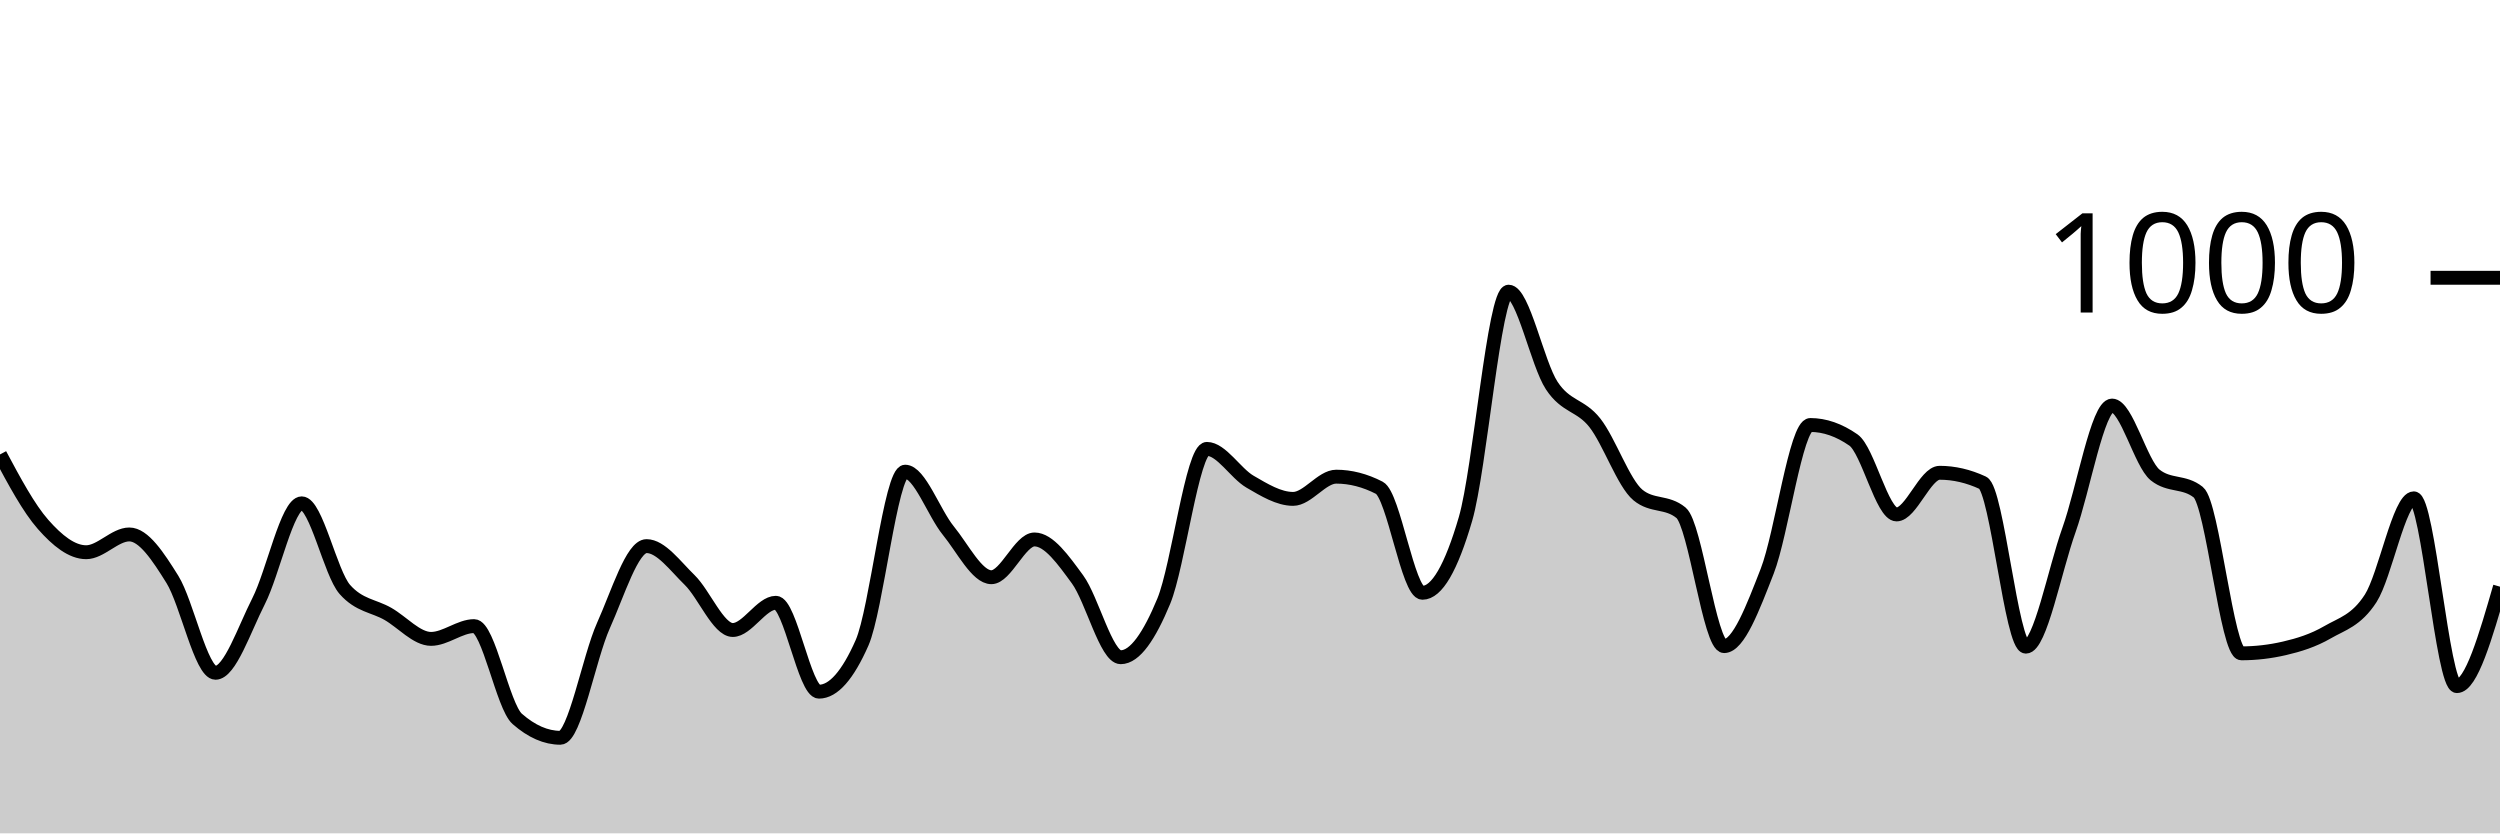
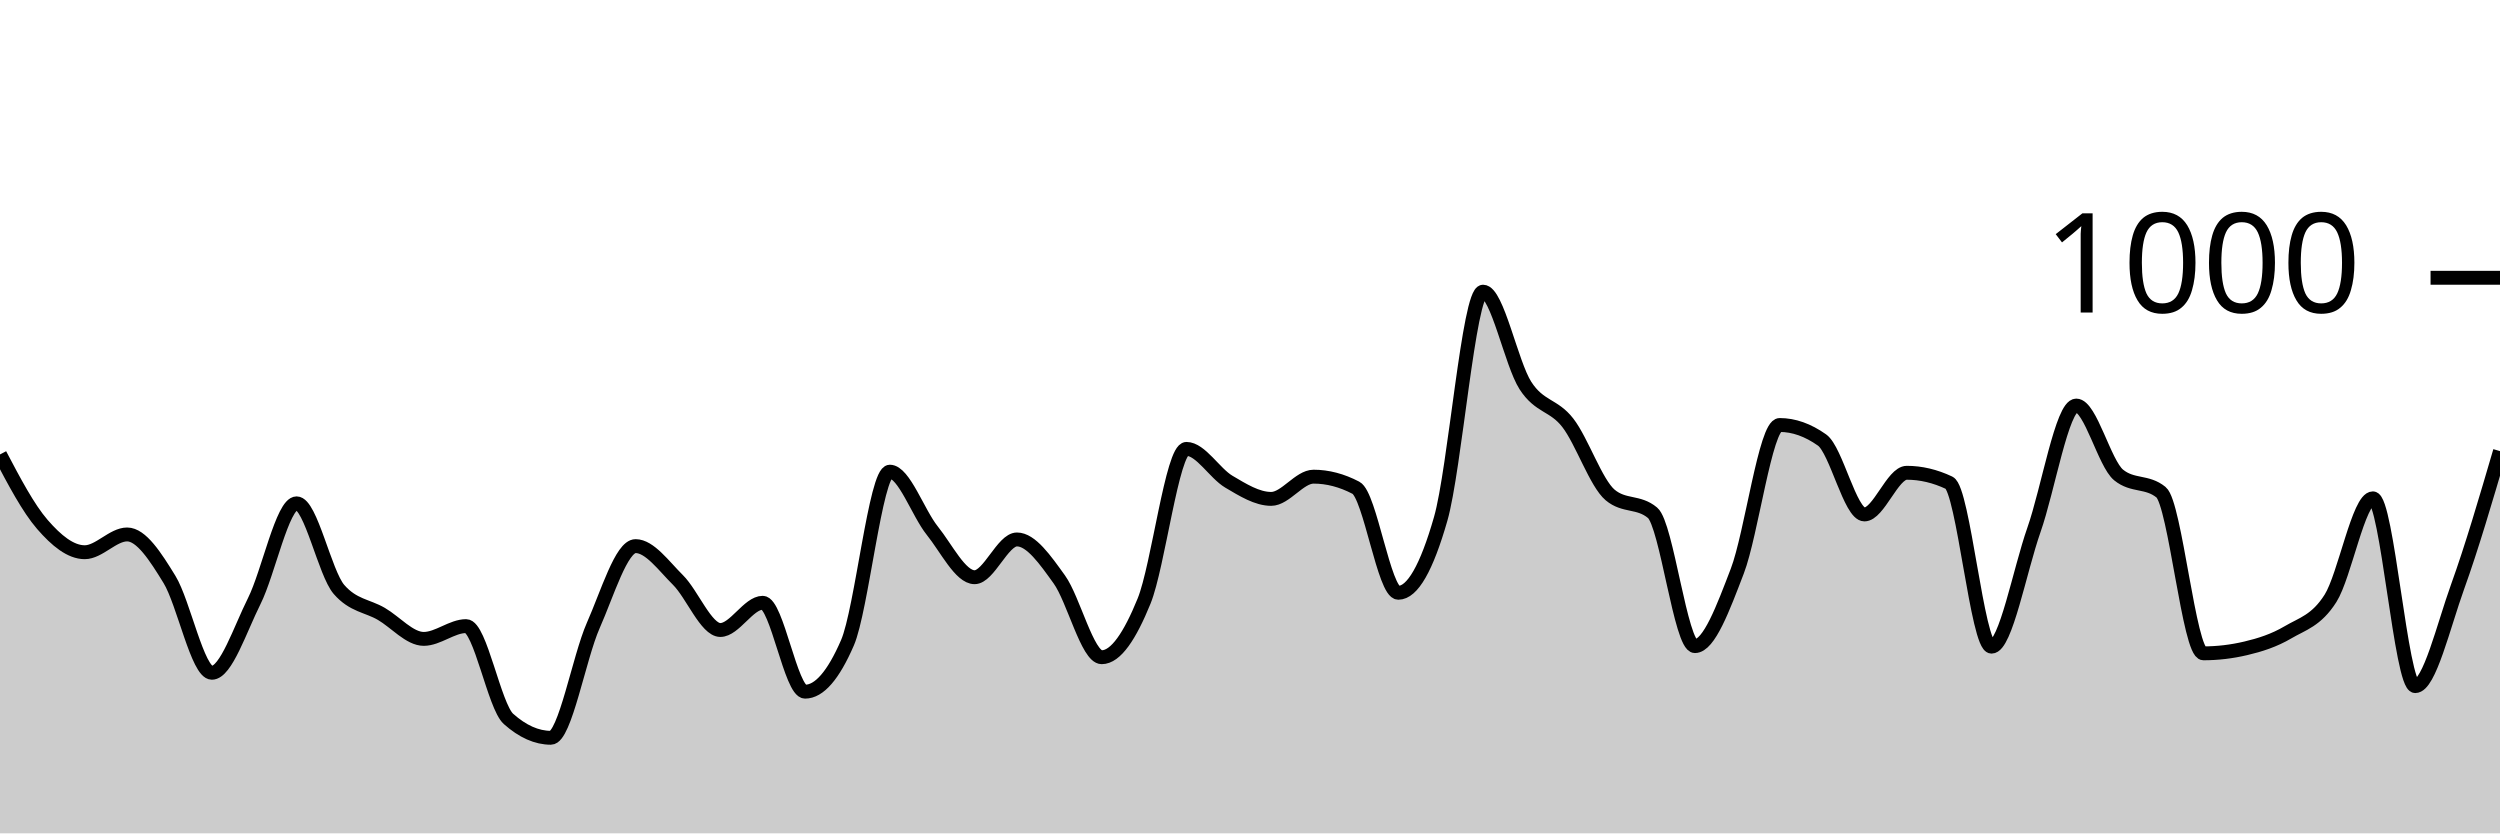
<svg xmlns="http://www.w3.org/2000/svg" viewBox="0 0 180 60">
  <g transform="translate(0,20)">
-     <path class="area" fill="rgba(0, 0, 0, 0.2)" d="M0,12.72C1.034,14.653,2.069,16.587,3.103,17.76C4.138,18.933,5.172,19.76,6.207,19.76C7.241,19.76,8.276,18.48,9.31,18.48C10.345,18.48,11.379,20.06,12.414,21.72C13.448,23.38,14.483,28.44,15.517,28.44C16.552,28.44,17.586,25.313,18.621,23.28C19.655,21.247,20.69,16.24,21.724,16.24C22.759,16.24,23.793,21.267,24.828,22.44C25.862,23.613,26.897,23.607,27.931,24.2C28.966,24.793,30,26,31.034,26C32.069,26,33.103,25.08,34.138,25.08C35.172,25.08,36.207,30.853,37.241,31.76C38.276,32.667,39.31,33.12,40.345,33.12C41.379,33.12,42.414,27.34,43.448,25.04C44.483,22.74,45.517,19.32,46.552,19.32C47.586,19.32,48.621,20.753,49.655,21.76C50.69,22.767,51.724,25.36,52.759,25.36C53.793,25.36,54.828,23.4,55.862,23.4C56.897,23.4,57.931,29.8,58.966,29.8C60,29.8,61.034,28.627,62.069,26.28C63.103,23.933,64.138,13.96,65.172,13.96C66.207,13.96,67.241,16.933,68.276,18.2C69.31,19.467,70.345,21.56,71.379,21.56C72.414,21.56,73.448,18.84,74.483,18.84C75.517,18.84,76.552,20.307,77.586,21.72C78.621,23.133,79.655,27.32,80.69,27.32C81.724,27.32,82.759,25.78,83.793,23.28C84.828,20.78,85.862,12.32,86.897,12.32C87.931,12.32,88.966,14.08,90,14.68C91.034,15.28,92.069,15.92,93.103,15.92C94.138,15.92,95.172,14.32,96.207,14.32C97.241,14.32,98.276,14.587,99.31,15.12C100.345,15.653,101.379,22.68,102.414,22.68C103.448,22.68,104.483,20.907,105.517,17.36C106.552,13.813,107.586,1,108.621,1C109.655,1,110.69,6.187,111.724,7.76C112.759,9.333,113.793,9.127,114.828,10.44C115.862,11.753,116.897,14.787,117.931,15.64C118.966,16.493,120,16.067,121.034,16.92C122.069,17.773,123.103,26.52,124.138,26.52C125.172,26.52,126.207,23.773,127.241,21.12C128.276,18.467,129.31,10.6,130.345,10.6C131.379,10.6,132.414,10.96,133.448,11.68C134.483,12.4,135.517,17.04,136.552,17.04C137.586,17.04,138.621,14.04,139.655,14.04C140.69,14.04,141.724,14.28,142.759,14.76C143.793,15.24,144.828,26.56,145.862,26.56C146.897,26.56,147.931,21.053,148.966,18.16C150,15.267,151.034,9.2,152.069,9.2C153.103,9.2,154.138,13.373,155.172,14.2C156.207,15.027,157.241,14.613,158.276,15.44C159.31,16.267,160.345,27.04,161.379,27.04C162.414,27.04,163.448,26.92,164.483,26.68C165.517,26.44,166.552,26.12,167.586,25.52C168.621,24.92,169.655,24.687,170.69,23.08C171.724,21.473,172.759,15.88,173.793,15.88C174.828,15.88,175.862,29.4,176.897,29.4C177.931,29.4,178.966,25.82,180,22.24L180,40C178.966,40,177.931,40,176.897,40C175.862,40,174.828,40,173.793,40C172.759,40,171.724,40,170.69,40C169.655,40,168.621,40,167.586,40C166.552,40,165.517,40,164.483,40C163.448,40,162.414,40,161.379,40C160.345,40,159.31,40,158.276,40C157.241,40,156.207,40,155.172,40C154.138,40,153.103,40,152.069,40C151.034,40,150,40,148.966,40C147.931,40,146.897,40,145.862,40C144.828,40,143.793,40,142.759,40C141.724,40,140.69,40,139.655,40C138.621,40,137.586,40,136.552,40C135.517,40,134.483,40,133.448,40C132.414,40,131.379,40,130.345,40C129.31,40,128.276,40,127.241,40C126.207,40,125.172,40,124.138,40C123.103,40,122.069,40,121.034,40C120,40,118.966,40,117.931,40C116.897,40,115.862,40,114.828,40C113.793,40,112.759,40,111.724,40C110.69,40,109.655,40,108.621,40C107.586,40,106.552,40,105.517,40C104.483,40,103.448,40,102.414,40C101.379,40,100.345,40,99.31,40C98.276,40,97.241,40,96.207,40C95.172,40,94.138,40,93.103,40C92.069,40,91.034,40,90,40C88.966,40,87.931,40,86.897,40C85.862,40,84.828,40,83.793,40C82.759,40,81.724,40,80.69,40C79.655,40,78.621,40,77.586,40C76.552,40,75.517,40,74.483,40C73.448,40,72.414,40,71.379,40C70.345,40,69.31,40,68.276,40C67.241,40,66.207,40,65.172,40C64.138,40,63.103,40,62.069,40C61.034,40,60,40,58.966,40C57.931,40,56.897,40,55.862,40C54.828,40,53.793,40,52.759,40C51.724,40,50.69,40,49.655,40C48.621,40,47.586,40,46.552,40C45.517,40,44.483,40,43.448,40C42.414,40,41.379,40,40.345,40C39.31,40,38.276,40,37.241,40C36.207,40,35.172,40,34.138,40C33.103,40,32.069,40,31.034,40C30,40,28.966,40,27.931,40C26.897,40,25.862,40,24.828,40C23.793,40,22.759,40,21.724,40C20.69,40,19.655,40,18.621,40C17.586,40,16.552,40,15.517,40C14.483,40,13.448,40,12.414,40C11.379,40,10.345,40,9.31,40C8.276,40,7.241,40,6.207,40C5.172,40,4.138,40,3.103,40C2.069,40,1.034,40,0,40Z" />
-     <path class="line" stroke="black" fill="none" d="M0,12.72C1.034,14.653,2.069,16.587,3.103,17.76C4.138,18.933,5.172,19.76,6.207,19.76C7.241,19.76,8.276,18.48,9.31,18.48C10.345,18.48,11.379,20.06,12.414,21.72C13.448,23.38,14.483,28.44,15.517,28.44C16.552,28.44,17.586,25.313,18.621,23.28C19.655,21.247,20.69,16.24,21.724,16.24C22.759,16.24,23.793,21.267,24.828,22.44C25.862,23.613,26.897,23.607,27.931,24.2C28.966,24.793,30,26,31.034,26C32.069,26,33.103,25.08,34.138,25.08C35.172,25.08,36.207,30.853,37.241,31.76C38.276,32.667,39.31,33.12,40.345,33.12C41.379,33.12,42.414,27.34,43.448,25.04C44.483,22.74,45.517,19.32,46.552,19.32C47.586,19.32,48.621,20.753,49.655,21.76C50.69,22.767,51.724,25.36,52.759,25.36C53.793,25.36,54.828,23.4,55.862,23.4C56.897,23.4,57.931,29.8,58.966,29.8C60,29.8,61.034,28.627,62.069,26.28C63.103,23.933,64.138,13.96,65.172,13.96C66.207,13.96,67.241,16.933,68.276,18.2C69.31,19.467,70.345,21.56,71.379,21.56C72.414,21.56,73.448,18.84,74.483,18.84C75.517,18.84,76.552,20.307,77.586,21.72C78.621,23.133,79.655,27.32,80.69,27.32C81.724,27.32,82.759,25.78,83.793,23.28C84.828,20.78,85.862,12.32,86.897,12.32C87.931,12.32,88.966,14.08,90,14.68C91.034,15.28,92.069,15.92,93.103,15.92C94.138,15.92,95.172,14.32,96.207,14.32C97.241,14.32,98.276,14.587,99.31,15.12C100.345,15.653,101.379,22.68,102.414,22.68C103.448,22.68,104.483,20.907,105.517,17.36C106.552,13.813,107.586,1,108.621,1C109.655,1,110.69,6.187,111.724,7.76C112.759,9.333,113.793,9.127,114.828,10.44C115.862,11.753,116.897,14.787,117.931,15.64C118.966,16.493,120,16.067,121.034,16.92C122.069,17.773,123.103,26.52,124.138,26.52C125.172,26.52,126.207,23.773,127.241,21.12C128.276,18.467,129.31,10.6,130.345,10.6C131.379,10.6,132.414,10.96,133.448,11.68C134.483,12.4,135.517,17.04,136.552,17.04C137.586,17.04,138.621,14.04,139.655,14.04C140.69,14.04,141.724,14.28,142.759,14.76C143.793,15.24,144.828,26.56,145.862,26.56C146.897,26.56,147.931,21.053,148.966,18.16C150,15.267,151.034,9.2,152.069,9.2C153.103,9.2,154.138,13.373,155.172,14.2C156.207,15.027,157.241,14.613,158.276,15.44C159.31,16.267,160.345,27.04,161.379,27.04C162.414,27.04,163.448,26.92,164.483,26.68C165.517,26.44,166.552,26.12,167.586,25.52C168.621,24.92,169.655,24.687,170.69,23.08C171.724,21.473,172.759,15.88,173.793,15.88C174.828,15.88,175.862,29.4,176.897,29.4C177.931,29.4,178.966,25.82,180,22.24" />
+     <path class="area" fill="rgba(0, 0, 0, 0.2)" d="M0,12.72C1.017,14.653,2.034,16.587,3.051,17.76C4.068,18.933,5.085,19.76,6.102,19.76C7.119,19.76,8.136,18.48,9.153,18.48C10.169,18.48,11.186,20.06,12.203,21.72C13.22,23.38,14.237,28.44,15.254,28.44C16.271,28.44,17.288,25.313,18.305,23.28C19.322,21.247,20.339,16.24,21.356,16.24C22.373,16.24,23.39,21.267,24.407,22.44C25.424,23.613,26.441,23.607,27.458,24.2C28.475,24.793,29.492,26,30.508,26C31.525,26,32.542,25.08,33.559,25.08C34.576,25.08,35.593,30.853,36.61,31.76C37.627,32.667,38.644,33.12,39.661,33.12C40.678,33.12,41.695,27.34,42.712,25.04C43.729,22.74,44.746,19.32,45.763,19.32C46.78,19.32,47.797,20.753,48.814,21.76C49.831,22.767,50.847,25.36,51.864,25.36C52.881,25.36,53.898,23.4,54.915,23.4C55.932,23.4,56.949,29.8,57.966,29.8C58.983,29.8,60,28.627,61.017,26.28C62.034,23.933,63.051,13.96,64.068,13.96C65.085,13.96,66.102,16.933,67.119,18.2C68.136,19.467,69.153,21.56,70.169,21.56C71.186,21.56,72.203,18.84,73.22,18.84C74.237,18.84,75.254,20.307,76.271,21.72C77.288,23.133,78.305,27.32,79.322,27.32C80.339,27.32,81.356,25.78,82.373,23.28C83.39,20.78,84.407,12.32,85.424,12.32C86.441,12.32,87.458,14.08,88.475,14.68C89.492,15.28,90.508,15.92,91.525,15.92C92.542,15.92,93.559,14.32,94.576,14.32C95.593,14.32,96.61,14.587,97.627,15.12C98.644,15.653,99.661,22.68,100.678,22.68C101.695,22.68,102.712,20.907,103.729,17.36C104.746,13.813,105.763,1,106.78,1C107.797,1,108.814,6.187,109.831,7.76C110.847,9.333,111.864,9.127,112.881,10.44C113.898,11.753,114.915,14.787,115.932,15.64C116.949,16.493,117.966,16.067,118.983,16.92C120,17.773,121.017,26.52,122.034,26.52C123.051,26.52,124.068,23.773,125.085,21.12C126.102,18.467,127.119,10.6,128.136,10.6C129.153,10.6,130.169,10.96,131.186,11.68C132.203,12.4,133.22,17.04,134.237,17.04C135.254,17.04,136.271,14.04,137.288,14.04C138.305,14.04,139.322,14.28,140.339,14.76C141.356,15.24,142.373,26.56,143.39,26.56C144.407,26.56,145.424,21.053,146.441,18.16C147.458,15.267,148.475,9.2,149.492,9.2C150.508,9.2,151.525,13.373,152.542,14.2C153.559,15.027,154.576,14.613,155.593,15.44C156.61,16.267,157.627,27.04,158.644,27.04C159.661,27.04,160.678,26.92,161.695,26.68C162.712,26.44,163.729,26.12,164.746,25.52C165.763,24.92,166.78,24.687,167.797,23.08C168.814,21.473,169.831,15.88,170.847,15.88C171.864,15.88,172.881,29.4,173.898,29.4C174.915,29.4,175.932,25.06,176.949,22.24C177.966,19.42,178.983,15.95,180,12.48L180,40C178.983,40,177.966,40,176.949,40C175.932,40,174.915,40,173.898,40C172.881,40,171.864,40,170.847,40C169.831,40,168.814,40,167.797,40C166.78,40,165.763,40,164.746,40C163.729,40,162.712,40,161.695,40C160.678,40,159.661,40,158.644,40C157.627,40,156.61,40,155.593,40C154.576,40,153.559,40,152.542,40C151.525,40,150.508,40,149.492,40C148.475,40,147.458,40,146.441,40C145.424,40,144.407,40,143.39,40C142.373,40,141.356,40,140.339,40C139.322,40,138.305,40,137.288,40C136.271,40,135.254,40,134.237,40C133.22,40,132.203,40,131.186,40C130.169,40,129.153,40,128.136,40C127.119,40,126.102,40,125.085,40C124.068,40,123.051,40,122.034,40C121.017,40,120,40,118.983,40C117.966,40,116.949,40,115.932,40C114.915,40,113.898,40,112.881,40C111.864,40,110.847,40,109.831,40C108.814,40,107.797,40,106.78,40C105.763,40,104.746,40,103.729,40C102.712,40,101.695,40,100.678,40C99.661,40,98.644,40,97.627,40C96.61,40,95.593,40,94.576,40C93.559,40,92.542,40,91.525,40C90.508,40,89.492,40,88.475,40C87.458,40,86.441,40,85.424,40C84.407,40,83.39,40,82.373,40C81.356,40,80.339,40,79.322,40C78.305,40,77.288,40,76.271,40C75.254,40,74.237,40,73.22,40C72.203,40,71.186,40,70.169,40C69.153,40,68.136,40,67.119,40C66.102,40,65.085,40,64.068,40C63.051,40,62.034,40,61.017,40C60,40,58.983,40,57.966,40C56.949,40,55.932,40,54.915,40C53.898,40,52.881,40,51.864,40C50.847,40,49.831,40,48.814,40C47.797,40,46.78,40,45.763,40C44.746,40,43.729,40,42.712,40C41.695,40,40.678,40,39.661,40C38.644,40,37.627,40,36.61,40C35.593,40,34.576,40,33.559,40C32.542,40,31.525,40,30.508,40C29.492,40,28.475,40,27.458,40C26.441,40,25.424,40,24.407,40C23.39,40,22.373,40,21.356,40C20.339,40,19.322,40,18.305,40C17.288,40,16.271,40,15.254,40C14.237,40,13.22,40,12.203,40C11.186,40,10.169,40,9.153,40C8.136,40,7.119,40,6.102,40C5.085,40,4.068,40,3.051,40C2.034,40,1.017,40,0,40Z" />
+     <path class="line" stroke="black" fill="none" d="M0,12.72C1.017,14.653,2.034,16.587,3.051,17.76C4.068,18.933,5.085,19.76,6.102,19.76C7.119,19.76,8.136,18.48,9.153,18.48C10.169,18.48,11.186,20.06,12.203,21.72C13.22,23.38,14.237,28.44,15.254,28.44C16.271,28.44,17.288,25.313,18.305,23.28C19.322,21.247,20.339,16.24,21.356,16.24C22.373,16.24,23.39,21.267,24.407,22.44C25.424,23.613,26.441,23.607,27.458,24.2C28.475,24.793,29.492,26,30.508,26C31.525,26,32.542,25.08,33.559,25.08C34.576,25.08,35.593,30.853,36.61,31.76C37.627,32.667,38.644,33.12,39.661,33.12C40.678,33.12,41.695,27.34,42.712,25.04C43.729,22.74,44.746,19.32,45.763,19.32C46.78,19.32,47.797,20.753,48.814,21.76C49.831,22.767,50.847,25.36,51.864,25.36C52.881,25.36,53.898,23.4,54.915,23.4C55.932,23.4,56.949,29.8,57.966,29.8C58.983,29.8,60,28.627,61.017,26.28C62.034,23.933,63.051,13.96,64.068,13.96C65.085,13.96,66.102,16.933,67.119,18.2C68.136,19.467,69.153,21.56,70.169,21.56C71.186,21.56,72.203,18.84,73.22,18.84C74.237,18.84,75.254,20.307,76.271,21.72C77.288,23.133,78.305,27.32,79.322,27.32C80.339,27.32,81.356,25.78,82.373,23.28C83.39,20.78,84.407,12.32,85.424,12.32C86.441,12.32,87.458,14.08,88.475,14.68C89.492,15.28,90.508,15.92,91.525,15.92C92.542,15.92,93.559,14.32,94.576,14.32C95.593,14.32,96.61,14.587,97.627,15.12C98.644,15.653,99.661,22.68,100.678,22.68C101.695,22.68,102.712,20.907,103.729,17.36C104.746,13.813,105.763,1,106.78,1C107.797,1,108.814,6.187,109.831,7.76C110.847,9.333,111.864,9.127,112.881,10.44C113.898,11.753,114.915,14.787,115.932,15.64C116.949,16.493,117.966,16.067,118.983,16.92C120,17.773,121.017,26.52,122.034,26.52C123.051,26.52,124.068,23.773,125.085,21.12C126.102,18.467,127.119,10.6,128.136,10.6C129.153,10.6,130.169,10.96,131.186,11.68C132.203,12.4,133.22,17.04,134.237,17.04C135.254,17.04,136.271,14.04,137.288,14.04C138.305,14.04,139.322,14.28,140.339,14.76C141.356,15.24,142.373,26.56,143.39,26.56C144.407,26.56,145.424,21.053,146.441,18.16C147.458,15.267,148.475,9.2,149.492,9.2C150.508,9.2,151.525,13.373,152.542,14.2C153.559,15.027,154.576,14.613,155.593,15.44C156.61,16.267,157.627,27.04,158.644,27.04C159.661,27.04,160.678,26.92,161.695,26.68C162.712,26.44,163.729,26.12,164.746,25.52C165.763,24.92,166.78,24.687,167.797,23.08C168.814,21.473,169.831,15.88,170.847,15.88C171.864,15.88,172.881,29.4,173.898,29.4C174.915,29.4,175.932,25.06,176.949,22.24C177.966,19.42,178.983,15.95,180,12.48" />
    <path class="axis-ceiling" stroke-width="1" stroke="black" fill="none" d="M175,0L180,0" />
    <text class="axis-ceiling-label" font-family="sans-serif" text-anchor="end" font-size="10px" x="170" y="2.5">1000</text>
  </g>
</svg>
